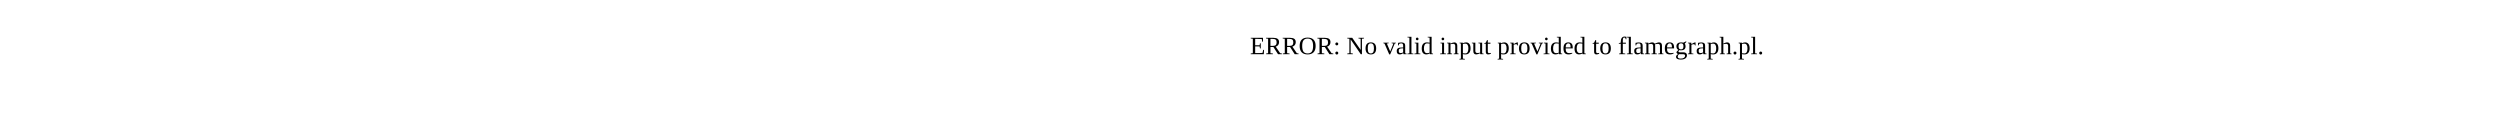
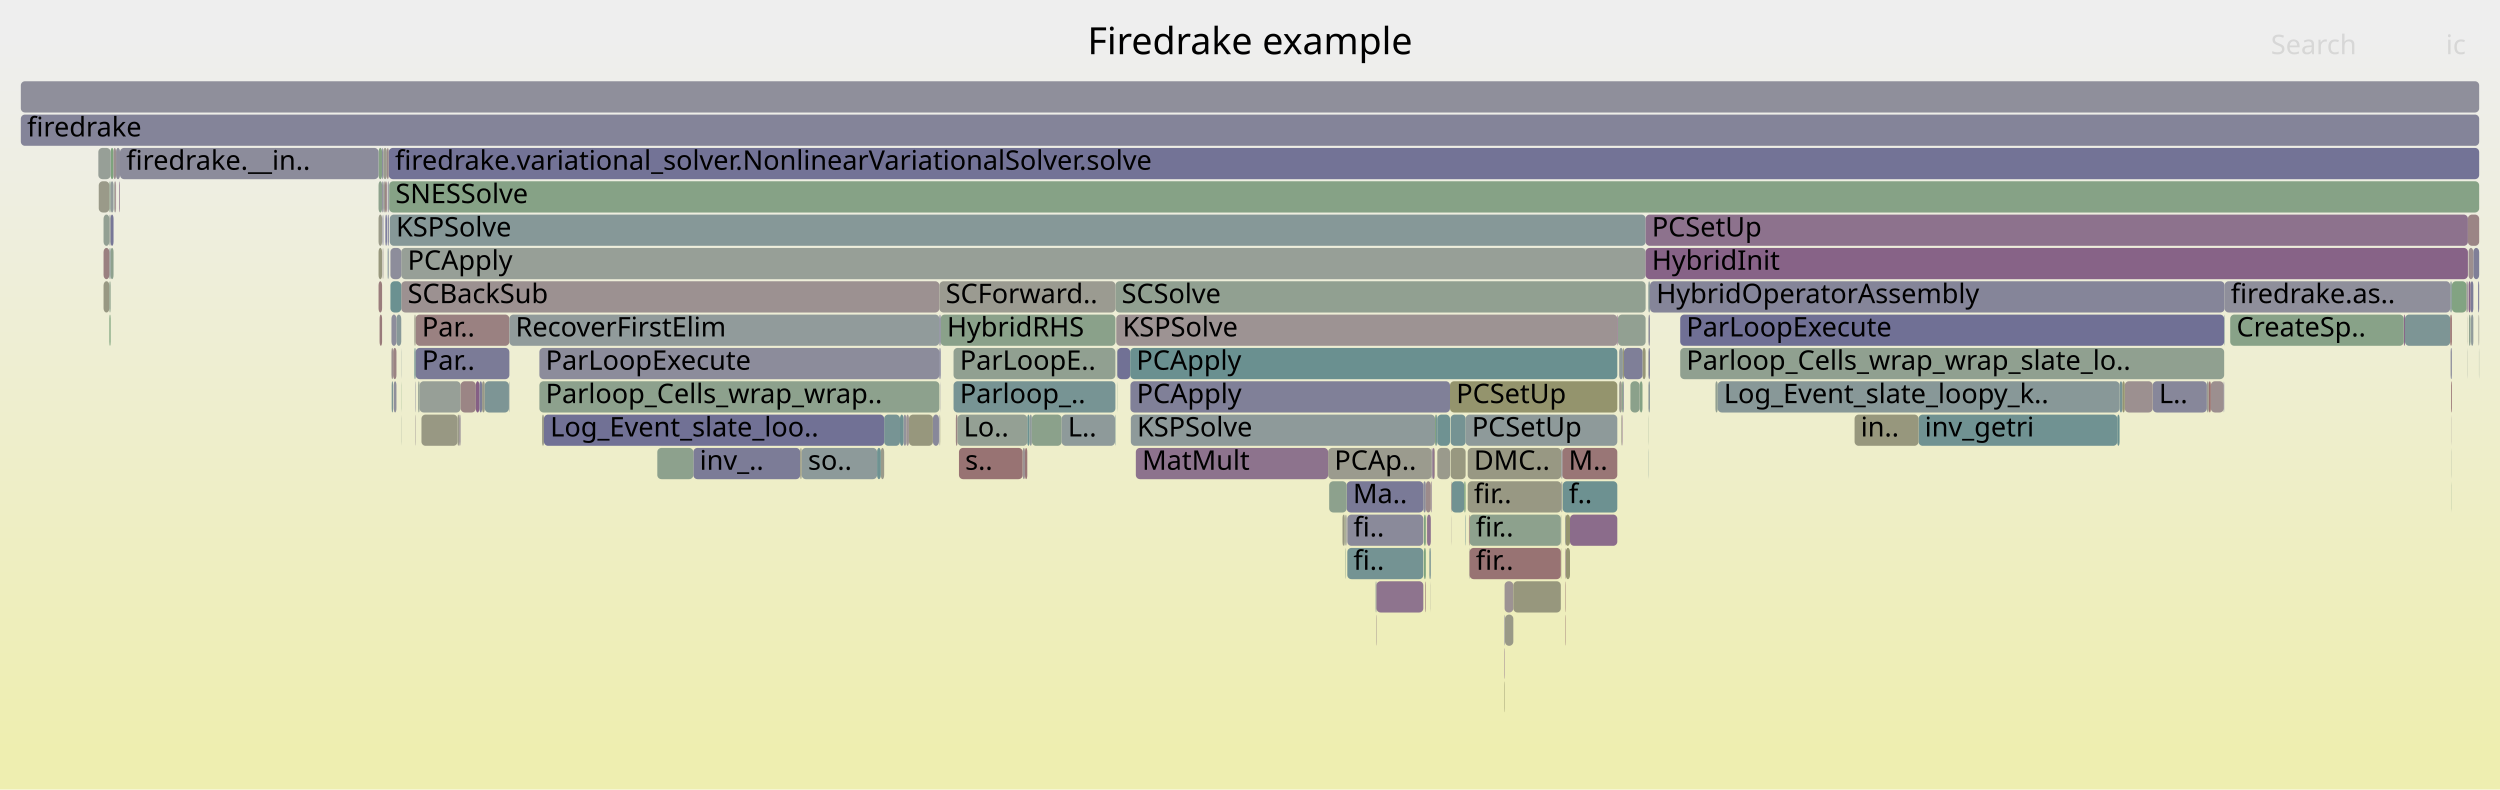
- <svg xmlns="http://www.w3.org/2000/svg" version="1.1" width="1200" height="65" viewBox="0 0 1200 65">
-   <text x="600.00" y="26">ERROR: No valid input provided to flamegraph.pl.</text>
+ <svg xmlns="http://www.w3.org/2000/svg" version="1.1" width="1200" height="379" viewBox="0 0 1200 379">
+   <defs>
+     <linearGradient id="background" y1="0" y2="1" x1="0" x2="0">
+       <stop stop-color="#eeeeee" offset="5%" />
+       <stop stop-color="#eeeeb0" offset="95%" />
+     </linearGradient>
+   </defs>
+   <style type="text/css">
+ 	text { font-family:Verdana; font-size:13px; fill:rgb(0,0,0); }
+ 	#search, #ignorecase { opacity:0.1; cursor:pointer; }
+ 	#search:hover, #search.show, #ignorecase:hover, #ignorecase.show { opacity:1; }
+ 	#subtitle { text-anchor:middle; font-color:rgb(160,160,160); }
+ 	#title { text-anchor:middle; font-size:18px}
+ 	#unzoom { cursor:pointer; }
+ 	#frames &gt; *:hover { stroke:black; stroke-width:0.5; cursor:pointer; }
+ 	.hide { display:none; }
+ 	.parent { opacity:0.5; }
+ </style>
+   <rect x="0.0" y="0" width="1200.0" height="379.0" fill="url(#background)" />
+   <text id="title" x="600.00" y="26">Firedrake example</text>
+   <text id="details" x="10.00" y="361"> </text>
+   <text id="unzoom" x="10.00" y="26" class="hide">Reset Zoom</text>
+   <text id="search" x="1090.00" y="26">Search</text>
+   <text id="ignorecase" x="1174.00" y="26">ic</text>
+   <text id="matched" x="1090.00" y="361"> </text>
+   <g id="frames">
+     <g>
+       <rect x="57.5" y="87" width="0.1" height="15.0" fill="rgb(153.587,124.166,124.166)" rx="2" ry="2" />
+       <text x="60.46" y="97.5" />
+     </g>
+     <g>
+       <rect x="1176.8" y="231" width="0.1" height="15.0" fill="rgb(134.624,161.805,134.624)" rx="2" ry="2" />
+       <text x="1179.75" y="241.5" />
+     </g>
+     <g>
+       <rect x="687.2" y="215" width="0.3" height="15.0" fill="rgb(114.242,114.242,149.531)" rx="2" ry="2" />
+       <text x="690.24" y="225.5" />
+     </g>
+     <g>
+       <rect x="779.4" y="183" width="0.1" height="15.0" fill="rgb(108.056,145.052,145.052)" rx="2" ry="2" />
+       <text x="782.35" y="193.5" />
+     </g>
+     <g>
+       <rect x="1183.9" y="135" width="0.5" height="15.0" fill="rgb(154.687,132.6,132.6)" rx="2" ry="2" />
+       <text x="1186.94" y="145.5" />
+     </g>
+     <g>
+       <rect x="183.4" y="71" width="0.6" height="15.0" fill="rgb(131.961,131.961,152.96)" rx="2" ry="2" />
+       <text x="186.45" y="81.5" />
+     </g>
+     <g>
+       <rect x="187.1" y="103" width="602.8" height="15.0" fill="rgb(134.485,151.903,151.903)" rx="2" ry="2" />
+       <text x="190.12" y="113.5">KSPSolve</text>
+     </g>
+     <g>
+       <rect x="705.2" y="263" width="0.2" height="15.0" fill="rgb(155.368,155.368,145.246)" rx="2" ry="2" />
+       <text x="708.25" y="273.5" />
+     </g>
+     <g>
+       <rect x="787.0" y="183" width="0.1" height="15.0" fill="rgb(114.887,114.887,149.656)" rx="2" ry="2" />
+       <text x="789.96" y="193.5" />
+     </g>
+     <g>
+       <rect x="536.1" y="167" width="0.2" height="15.0" fill="rgb(135.893,161.599,135.893)" rx="2" ry="2" />
+       <text x="539.07" y="177.5" />
+     </g>
+     <g>
+       <rect x="55.5" y="87" width="0.2" height="15.0" fill="rgb(135.06,99.215,135.06)" rx="2" ry="2" />
+       <text x="58.48" y="97.5" />
+     </g>
+     <g>
+       <rect x="696.6" y="247" width="0.1" height="15.0" fill="rgb(156.151,143.822,143.822)" rx="2" ry="2" />
+       <text x="699.59" y="257.5" />
+     </g>
+     <g>
+       <rect x="53.1" y="119" width="1.4" height="15.0" fill="rgb(142.363,160.546,142.363)" rx="2" ry="2" />
+       <text x="56.13" y="129.5" />
+     </g>
+     <g>
+       <rect x="451.4" y="183" width="0.1" height="15.0" fill="rgb(120.806,120.806,150.801)" rx="2" ry="2" />
+       <text x="454.37" y="193.5" />
+     </g>
+     <g>
+       <rect x="199.5" y="151" width="45.0" height="15.0" fill="rgb(154.173,128.66,128.66)" rx="2" ry="2" />
+       <text x="202.50" y="161.5">Par..</text>
+     </g>
+     <g>
+       <rect x="460.3" y="215" width="30.6" height="15.0" fill="rgb(152.44,115.371,115.371)" rx="2" ry="2" />
+       <text x="463.27" y="225.5">s..</text>
+     </g>
+     <g>
+       <rect x="645.8" y="247" width="0.3" height="15.0" fill="rgb(140.075,160.918,140.075)" rx="2" ry="2" />
+       <text x="648.77" y="257.5" />
+     </g>
+     <g>
+       <rect x="535.4" y="135" width="254.5" height="15.0" fill="rgb(145.331,160.062,145.331)" rx="2" ry="2" />
+       <text x="538.37" y="145.5">SCSolve</text>
+     </g>
+     <g>
+       <rect x="1061.2" y="183" width="6.2" height="15.0" fill="rgb(156.089,143.351,143.351)" rx="2" ry="2" />
+       <text x="1064.17" y="193.5" />
+     </g>
+     <g>
+       <rect x="1176.8" y="199" width="0.1" height="15.0" fill="rgb(156.127,143.639,143.639)" rx="2" ry="2" />
+       <text x="1179.75" y="209.5" />
+     </g>
+     <g>
+       <rect x="751.4" y="247" width="2.2" height="15.0" fill="rgb(148.02,148.02,109.637)" rx="2" ry="2" />
+       <text x="754.38" y="257.5" />
+     </g>
+     <g>
+       <rect x="686.1" y="263" width="0.7" height="15.0" fill="rgb(123.721,149.113,149.113)" rx="2" ry="2" />
+       <text x="689.07" y="273.5" />
+     </g>
+     <g>
+       <rect x="751.4" y="279" width="0.2" height="15.0" fill="rgb(152.082,112.628,112.628)" rx="2" ry="2" />
+       <text x="754.38" y="289.5" />
+     </g>
+     <g>
+       <rect x="1185.1" y="151" width="0.7" height="15.0" fill="rgb(141.851,160.629,141.851)" rx="2" ry="2" />
+       <text x="1188.06" y="161.5" />
+     </g>
+     <g>
+       <rect x="646.7" y="247" width="36.5" height="15.0" fill="rgb(138.294,138.294,154.186)" rx="2" ry="2" />
+       <text x="649.65" y="257.5">fi..</text>
+     </g>
+     <g>
+       <rect x="686.8" y="231" width="0.4" height="15.0" fill="rgb(145.836,126.83,145.836)" rx="2" ry="2" />
+       <text x="689.80" y="241.5" />
+     </g>
+     <g>
+       <rect x="688.5" y="215" width="0.1" height="15.0" fill="rgb(152.322,152.322,130.482)" rx="2" ry="2" />
+       <text x="691.47" y="225.5" />
+     </g>
+     <g>
+       <rect x="778.5" y="183" width="0.5" height="15.0" fill="rgb(133.289,162.023,133.289)" rx="2" ry="2" />
+       <text x="781.50" y="193.5" />
+     </g>
+     <g>
+       <rect x="1033.3" y="183" width="26.0" height="15.0" fill="rgb(134.864,134.864,153.522)" rx="2" ry="2" />
+       <text x="1036.30" y="193.5">L..</text>
+     </g>
+     <g>
+       <rect x="10.0" y="55" width="1180.0" height="15.0" fill="rgb(132.411,132.411,153.047)" rx="2" ry="2" />
+       <text x="13.00" y="65.5">firedrake</text>
+     </g>
+     <g>
+       <rect x="495.3" y="199" width="14.3" height="15.0" fill="rgb(139.294,161.045,139.294)" rx="2" ry="2" />
+       <text x="498.31" y="209.5" />
+     </g>
+     <g>
+       <rect x="646.2" y="247" width="0.2" height="15.0" fill="rgb(144.501,123.408,144.501)" rx="2" ry="2" />
+       <text x="649.22" y="257.5" />
+     </g>
+     <g>
+       <rect x="1189.7" y="151" width="0.3" height="15.0" fill="rgb(155.139,155.139,144.137)" rx="2" ry="2" />
+       <text x="1192.71" y="161.5" />
+     </g>
+     <g>
+       <rect x="705.4" y="247" width="43.8" height="15.0" fill="rgb(141.371,160.707,141.371)" rx="2" ry="2" />
+       <text x="708.40" y="257.5">fir..</text>
+     </g>
+     <g>
+       <rect x="806.5" y="151" width="261.1" height="15.0" fill="rgb(111.835,111.835,149.065)" rx="2" ry="2" />
+       <text x="809.46" y="161.5">ParLoopExecute</text>
+     </g>
+     <g>
+       <rect x="660.3" y="279" width="0.4" height="15.0" fill="rgb(134.675,151.953,151.953)" rx="2" ry="2" />
+       <text x="663.32" y="289.5" />
+     </g>
+     <g>
+       <rect x="55.7" y="71" width="1.9" height="15.0" fill="rgb(144.233,144.233,155.335)" rx="2" ry="2" />
+       <text x="58.75" y="81.5" />
+     </g>
+     <g>
+       <rect x="791.2" y="183" width="0.1" height="15.0" fill="rgb(146.878,155.116,155.116)" rx="2" ry="2" />
+       <text x="794.16" y="193.5" />
+     </g>
+     <g>
+       <rect x="57.2" y="87" width="0.3" height="15.0" fill="rgb(140.796,113.915,140.796)" rx="2" ry="2" />
+       <text x="60.21" y="97.5" />
+     </g>
+     <g>
+       <rect x="436.3" y="199" width="11.5" height="15.0" fill="rgb(151.112,151.112,124.618)" rx="2" ry="2" />
+       <text x="439.27" y="209.5" />
+     </g>
+     <g>
+       <rect x="823.4" y="183" width="1.1" height="15.0" fill="rgb(146.221,159.918,146.221)" rx="2" ry="2" />
+       <text x="826.39" y="193.5" />
+     </g>
+     <g>
+       <rect x="776.6" y="151" width="13.3" height="15.0" fill="rgb(145.975,159.958,145.975)" rx="2" ry="2" />
+       <text x="779.56" y="161.5" />
+     </g>
+     <g>
+       <rect x="181.7" y="87" width="1.7" height="15.0" fill="rgb(140.237,160.892,140.237)" rx="2" ry="2" />
+       <text x="184.73" y="97.5" />
+     </g>
+     <g>
+       <rect x="192.6" y="119" width="597.3" height="15.0" fill="rgb(150.889,159.158,150.889)" rx="2" ry="2" />
+       <text x="195.65" y="129.5">PCApply</text>
+     </g>
+     <g>
+       <rect x="687.5" y="215" width="1.0" height="15.0" fill="rgb(142.872,119.236,142.872)" rx="2" ry="2" />
+       <text x="690.54" y="225.5" />
+     </g>
+     <g>
+       <rect x="199.3" y="183" width="0.2" height="15.0" fill="rgb(139.02,139.02,154.326)" rx="2" ry="2" />
+       <text x="202.34" y="193.5" />
+     </g>
+     <g>
+       <rect x="749.9" y="215" width="26.4" height="15.0" fill="rgb(152.806,118.178,118.178)" rx="2" ry="2" />
+       <text x="752.91" y="225.5">M..</text>
+     </g>
+     <g>
+       <rect x="1176.9" y="135" width="7.0" height="15.0" fill="rgb(130.228,162.521,130.228)" rx="2" ry="2" />
+       <text x="1179.93" y="145.5" />
+     </g>
+     <g>
+       <rect x="422.8" y="215" width="1.6" height="15.0" fill="rgb(153.948,153.948,138.365)" rx="2" ry="2" />
+       <text x="425.80" y="225.5" />
+     </g>
+     <g>
+       <rect x="186.1" y="119" width="0.3" height="15.0" fill="rgb(105.311,144.34,144.34)" rx="2" ry="2" />
+       <text x="189.06" y="129.5" />
+     </g>
+     <g>
+       <rect x="450.7" y="199" width="0.2" height="15.0" fill="rgb(128.156,128.156,152.224)" rx="2" ry="2" />
+       <text x="453.74" y="209.5" />
+     </g>
+     <g>
+       <rect x="792.0" y="135" width="275.8" height="15.0" fill="rgb(133.142,133.142,153.189)" rx="2" ry="2" />
+       <text x="795.01" y="145.5">HybridOperatorAssembly</text>
+     </g>
+     <g>
+       <rect x="186.1" y="87" width="0.5" height="15.0" fill="rgb(136.408,136.408,153.821)" rx="2" ry="2" />
+       <text x="189.06" y="97.5" />
+     </g>
+     <g>
+       <rect x="1067.6" y="151" width="0.2" height="15.0" fill="rgb(116.564,147.257,147.257)" rx="2" ry="2" />
+       <text x="1070.60" y="161.5" />
+     </g>
+     <g>
+       <rect x="52.5" y="87" width="0.6" height="15.0" fill="rgb(136.341,161.526,136.341)" rx="2" ry="2" />
+       <text x="55.52" y="97.5" />
+     </g>
+     <g>
+       <rect x="750.1" y="231" width="26.2" height="15.0" fill="rgb(108.822,145.25,145.25)" rx="2" ry="2" />
+       <text x="753.05" y="241.5">f..</text>
+     </g>
+     <g>
+       <rect x="789.9" y="103" width="394.7" height="15.0" fill="rgb(140.85,114.052,140.85)" rx="2" ry="2" />
+       <text x="792.88" y="113.5">PCSetUp</text>
+     </g>
+     <g>
+       <rect x="1154.4" y="151" width="21.7" height="15.0" fill="rgb(124.903,149.419,149.419)" rx="2" ry="2" />
+       <text x="1157.36" y="161.5" />
+     </g>
+     <g>
+       <rect x="49.7" y="135" width="2.8" height="15.0" fill="rgb(152.428,152.428,130.995)" rx="2" ry="2" />
+       <text x="52.67" y="145.5" />
+     </g>
+     <g>
+       <rect x="1176.5" y="183" width="0.4" height="15.0" fill="rgb(152.591,116.535,116.535)" rx="2" ry="2" />
+       <text x="1179.52" y="193.5" />
+     </g>
+     <g>
+       <rect x="791.2" y="167" width="0.1" height="15.0" fill="rgb(149.446,149.446,116.546)" rx="2" ry="2" />
+       <text x="794.16" y="177.5" />
+     </g>
+     <g>
+       <rect x="684.9" y="247" width="0.1" height="15.0" fill="rgb(153.925,126.758,126.758)" rx="2" ry="2" />
+       <text x="687.86" y="257.5" />
+     </g>
+     <g>
+       <rect x="722.2" y="279" width="4.2" height="15.0" fill="rgb(156.622,147.438,147.438)" rx="2" ry="2" />
+       <text x="725.20" y="289.5" />
+     </g>
+     <g>
+       <rect x="1184.3" y="167" width="0.1" height="15.0" fill="rgb(148.606,159.529,148.606)" rx="2" ry="2" />
+       <text x="1187.28" y="177.5" />
+     </g>
+     <g>
+       <rect x="52.5" y="151" width="0.6" height="15.0" fill="rgb(124.947,163.381,124.947)" rx="2" ry="2" />
+       <text x="55.52" y="161.5" />
+     </g>
+     <g>
+       <rect x="1016.3" y="199" width="1.1" height="15.0" fill="rgb(104.744,144.193,144.193)" rx="2" ry="2" />
+       <text x="1019.30" y="209.5" />
+     </g>
+     <g>
+       <rect x="188.0" y="183" width="0.7" height="15.0" fill="rgb(125.189,149.493,149.493)" rx="2" ry="2" />
+       <text x="191.02" y="193.5" />
+     </g>
+     <g>
+       <rect x="244.5" y="151" width="206.4" height="15.0" fill="rgb(145.298,154.707,154.707)" rx="2" ry="2" />
+       <text x="247.46" y="161.5">RecoverFirstElim</text>
+     </g>
+     <g>
+       <rect x="791.3" y="183" width="0.7" height="15.0" fill="rgb(139.942,153.318,153.318)" rx="2" ry="2" />
+       <text x="794.33" y="193.5" />
+     </g>
+     <g>
+       <rect x="181.7" y="135" width="1.7" height="15.0" fill="rgb(153.502,123.512,123.512)" rx="2" ry="2" />
+       <text x="184.73" y="145.5" />
+     </g>
+     <g>
+       <rect x="188.7" y="167" width="1.6" height="15.0" fill="rgb(154.534,131.426,131.426)" rx="2" ry="2" />
+       <text x="191.70" y="177.5" />
+     </g>
+     <g>
+       <rect x="791.3" y="167" width="0.7" height="15.0" fill="rgb(129.333,129.333,152.451)" rx="2" ry="2" />
+       <text x="794.33" y="177.5" />
+     </g>
+     <g>
+       <rect x="493.1" y="199" width="1.1" height="15.0" fill="rgb(106.346,144.608,144.608)" rx="2" ry="2" />
+       <text x="496.08" y="209.5" />
+     </g>
+     <g>
+       <rect x="722.2" y="327" width="0.2" height="15.0" fill="rgb(147.715,147.715,108.157)" rx="2" ry="2" />
+       <text x="725.20" y="337.5" />
+     </g>
+     <g>
+       <rect x="688.8" y="199" width="0.5" height="15.0" fill="rgb(131.361,162.337,131.361)" rx="2" ry="2" />
+       <text x="691.80" y="209.5" />
+     </g>
+     <g>
+       <rect x="187.4" y="119" width="5.2" height="15.0" fill="rgb(141.448,141.448,154.796)" rx="2" ry="2" />
+       <text x="190.37" y="129.5" />
+     </g>
+     <g>
+       <rect x="791.2" y="151" width="0.1" height="15.0" fill="rgb(143.522,154.246,154.246)" rx="2" ry="2" />
+       <text x="794.16" y="161.5" />
+     </g>
+     <g>
+       <rect x="181.7" y="119" width="1.7" height="15.0" fill="rgb(150.966,150.966,123.913)" rx="2" ry="2" />
+       <text x="184.73" y="129.5" />
+     </g>
+     <g>
+       <rect x="777.2" y="167" width="1.8" height="15.0" fill="rgb(142.829,154.067,154.067)" rx="2" ry="2" />
+       <text x="780.25" y="177.5" />
+     </g>
+     <g>
+       <rect x="683.2" y="231" width="1.2" height="15.0" fill="rgb(140.856,140.856,154.682)" rx="2" ry="2" />
+       <text x="686.16" y="241.5" />
+     </g>
+     <g>
+       <rect x="686.7" y="279" width="0.1" height="15.0" fill="rgb(154.716,154.716,142.085)" rx="2" ry="2" />
+       <text x="689.66" y="289.5" />
+     </g>
+     <g>
+       <rect x="1059.3" y="183" width="0.9" height="15.0" fill="rgb(155.605,155.605,146.396)" rx="2" ry="2" />
+       <text x="1062.33" y="193.5" />
+     </g>
+     <g>
+       <rect x="722.4" y="295" width="4.0" height="15.0" fill="rgb(153.314,153.314,135.289)" rx="2" ry="2" />
+       <text x="725.36" y="305.5" />
+     </g>
+     <g>
+       <rect x="542.8" y="199" width="146.0" height="15.0" fill="rgb(142.306,153.931,153.931)" rx="2" ry="2" />
+       <text x="545.79" y="209.5">KSPSolve</text>
+     </g>
+     <g>
+       <rect x="1184.9" y="135" width="1.0" height="15.0" fill="rgb(135.177,99.517,135.177)" rx="2" ry="2" />
+       <text x="1187.90" y="145.5" />
+     </g>
+     <g>
+       <rect x="258.9" y="167" width="192.0" height="15.0" fill="rgb(140.067,140.067,154.529)" rx="2" ry="2" />
+       <text x="261.90" y="177.5">ParLoopExecute</text>
+     </g>
+     <g>
+       <rect x="192.5" y="199" width="0.1" height="15.0" fill="rgb(141.606,160.669,141.606)" rx="2" ry="2" />
+       <text x="195.51" y="209.5" />
+     </g>
+     <g>
+       <rect x="779.0" y="183" width="0.4" height="15.0" fill="rgb(139.409,139.409,154.402)" rx="2" ry="2" />
+       <text x="781.97" y="193.5" />
+     </g>
+     <g>
+       <rect x="447.8" y="199" width="2.9" height="15.0" fill="rgb(135.938,135.938,153.73)" rx="2" ry="2" />
+       <text x="450.85" y="209.5" />
+     </g>
+     <g>
+       <rect x="458.8" y="199" width="0.8" height="15.0" fill="rgb(154.667,132.447,132.447)" rx="2" ry="2" />
+       <text x="461.76" y="209.5" />
+     </g>
+     <g>
+       <rect x="1019.9" y="183" width="13.4" height="15.0" fill="rgb(156.221,144.359,144.359)" rx="2" ry="2" />
+       <text x="1022.91" y="193.5" />
+     </g>
+     <g>
+       <rect x="1185.9" y="135" width="1.3" height="15.0" fill="rgb(124.061,124.061,151.431)" rx="2" ry="2" />
+       <text x="1188.88" y="145.5" />
+     </g>
+     <g>
+       <rect x="451.4" y="199" width="0.1" height="15.0" fill="rgb(150.4,150.4,121.17)" rx="2" ry="2" />
+       <text x="454.37" y="209.5" />
+     </g>
+     <g>
+       <rect x="689.9" y="199" width="6.1" height="15.0" fill="rgb(110.843,145.774,145.774)" rx="2" ry="2" />
+       <text x="692.88" y="209.5" />
+     </g>
+     <g>
+       <rect x="52.5" y="103" width="0.6" height="15.0" fill="rgb(150.396,159.238,150.396)" rx="2" ry="2" />
+       <text x="55.52" y="113.5" />
+     </g>
+     <g>
+       <rect x="535.8" y="151" width="240.5" height="15.0" fill="rgb(156.566,147.009,147.009)" rx="2" ry="2" />
+       <text x="538.84" y="161.5">KSPSolve</text>
+     </g>
+     <g>
+       <rect x="791.3" y="151" width="0.7" height="15.0" fill="rgb(142.91,142.91,155.079)" rx="2" ry="2" />
+       <text x="794.33" y="161.5" />
+     </g>
+     <g>
+       <rect x="753.6" y="247" width="22.7" height="15.0" fill="rgb(138.591,108.264,138.591)" rx="2" ry="2" />
+       <text x="756.63" y="257.5" />
+     </g>
+     <g>
+       <rect x="749.2" y="247" width="0.2" height="15.0" fill="rgb(147.451,159.717,147.451)" rx="2" ry="2" />
+       <text x="752.23" y="257.5" />
+     </g>
+     <g>
+       <rect x="53.1" y="71" width="1.4" height="15.0" fill="rgb(124.667,163.426,124.667)" rx="2" ry="2" />
+       <text x="56.13" y="81.5" />
+     </g>
+     <g>
+       <rect x="49.7" y="103" width="2.8" height="15.0" fill="rgb(146.814,159.821,146.814)" rx="2" ry="2" />
+       <text x="52.67" y="113.5" />
+     </g>
+     <g>
+       <rect x="231.4" y="183" width="1.3" height="15.0" fill="rgb(153.327,153.327,135.353)" rx="2" ry="2" />
+       <text x="234.40" y="193.5" />
+     </g>
+     <g>
+       <rect x="779.0" y="167" width="0.5" height="15.0" fill="rgb(148.72,148.72,113.03)" rx="2" ry="2" />
+       <text x="781.97" y="177.5" />
+     </g>
+     <g>
+       <rect x="703.3" y="247" width="0.2" height="15.0" fill="rgb(107.741,144.97,144.97)" rx="2" ry="2" />
+       <text x="706.34" y="257.5" />
+     </g>
+     <g>
+       <rect x="536.3" y="167" width="6.2" height="15.0" fill="rgb(112.947,112.947,149.28)" rx="2" ry="2" />
+       <text x="539.35" y="177.5" />
+     </g>
+     <g>
+       <rect x="778.8" y="199" width="0.2" height="15.0" fill="rgb(135.613,100.634,135.613)" rx="2" ry="2" />
+       <text x="781.83" y="209.5" />
+     </g>
+     <g>
+       <rect x="183.6" y="103" width="0.1" height="15.0" fill="rgb(156.403,145.753,145.753)" rx="2" ry="2" />
+       <text x="186.60" y="113.5" />
+     </g>
+     <g>
+       <rect x="55.0" y="87" width="0.5" height="15.0" fill="rgb(154.758,133.146,133.146)" rx="2" ry="2" />
+       <text x="58.04" y="97.5" />
+     </g>
+     <g>
+       <rect x="199.3" y="199" width="0.2" height="15.0" fill="rgb(156.57,147.038,147.038)" rx="2" ry="2" />
+       <text x="202.34" y="209.5" />
+     </g>
+     <g>
+       <rect x="199.5" y="167" width="45.0" height="15.0" fill="rgb(123.309,123.309,151.286)" rx="2" ry="2" />
+       <text x="202.50" y="177.5">Par..</text>
+     </g>
+     <g>
+       <rect x="260.2" y="199" width="0.9" height="15.0" fill="rgb(152.886,152.886,133.218)" rx="2" ry="2" />
+       <text x="263.20" y="209.5" />
+     </g>
+     <g>
+       <rect x="187.9" y="167" width="0.8" height="15.0" fill="rgb(156.096,143.401,143.401)" rx="2" ry="2" />
+       <text x="190.86" y="177.5" />
+     </g>
+     <g>
+       <rect x="183.7" y="119" width="0.3" height="15.0" fill="rgb(156.485,146.386,146.386)" rx="2" ry="2" />
+       <text x="186.74" y="129.5" />
+     </g>
+     <g>
+       <rect x="696.7" y="231" width="6.1" height="15.0" fill="rgb(112.727,146.262,146.262)" rx="2" ry="2" />
+       <text x="699.71" y="241.5" />
+     </g>
+     <g>
+       <rect x="696.3" y="199" width="7.2" height="15.0" fill="rgb(116.58,147.261,147.261)" rx="2" ry="2" />
+       <text x="699.29" y="209.5" />
+     </g>
+     <g>
+       <rect x="788.4" y="167" width="1.5" height="15.0" fill="rgb(150.198,150.198,120.189)" rx="2" ry="2" />
+       <text x="791.42" y="177.5" />
+     </g>
+     <g>
+       <rect x="181.7" y="71" width="1.7" height="15.0" fill="rgb(133.064,162.059,133.064)" rx="2" ry="2" />
+       <text x="184.73" y="81.5" />
+     </g>
+     <g>
+       <rect x="536.2" y="183" width="0.1" height="15.0" fill="rgb(131.434,162.325,131.434)" rx="2" ry="2" />
+       <text x="539.22" y="193.5" />
+     </g>
+     <g>
+       <rect x="1153.8" y="151" width="0.6" height="15.0" fill="rgb(136.705,103.431,136.705)" rx="2" ry="2" />
+       <text x="1156.81" y="161.5" />
+     </g>
+     <g>
+       <rect x="542.5" y="167" width="233.8" height="15.0" fill="rgb(105.924,144.499,144.499)" rx="2" ry="2" />
+       <text x="545.47" y="177.5">PCApply</text>
+     </g>
+     <g>
+       <rect x="704.5" y="215" width="44.9" height="15.0" fill="rgb(152.391,152.391,130.818)" rx="2" ry="2" />
+       <text x="707.47" y="225.5">DMC..</text>
+     </g>
+     <g>
+       <rect x="704.5" y="231" width="44.9" height="15.0" fill="rgb(152.409,152.409,130.903)" rx="2" ry="2" />
+       <text x="707.47" y="241.5">fir..</text>
+     </g>
+     <g>
+       <rect x="791.2" y="215" width="0.1" height="15.0" fill="rgb(117.243,147.433,147.433)" rx="2" ry="2" />
+       <text x="794.16" y="225.5" />
+     </g>
+     <g>
+       <rect x="258.9" y="183" width="192.0" height="15.0" fill="rgb(141.481,160.689,141.481)" rx="2" ry="2" />
+       <text x="261.90" y="193.5">Parloop_Cells_wrap_wrap..</text>
+     </g>
+     <g>
+       <rect x="646.1" y="247" width="0.1" height="15.0" fill="rgb(129.913,150.718,150.718)" rx="2" ry="2" />
+       <text x="649.08" y="257.5" />
+     </g>
+     <g>
+       <rect x="778.2" y="199" width="0.3" height="15.0" fill="rgb(153.969,153.969,138.467)" rx="2" ry="2" />
+       <text x="781.18" y="209.5" />
+     </g>
+     <g>
+       <rect x="1176.1" y="151" width="0.8" height="15.0" fill="rgb(152.194,113.486,113.486)" rx="2" ry="2" />
+       <text x="1179.09" y="161.5" />
+     </g>
+     <g>
+       <rect x="54.8" y="87" width="0.2" height="15.0" fill="rgb(134.584,161.812,134.584)" rx="2" ry="2" />
+       <text x="57.78" y="97.5" />
+     </g>
+     <g>
+       <rect x="186.8" y="87" width="1003.2" height="15.0" fill="rgb(133.783,161.942,133.783)" rx="2" ry="2" />
+       <text x="189.80" y="97.5">SNESSolve</text>
+     </g>
+     <g>
+       <rect x="726.4" y="279" width="22.8" height="15.0" fill="rgb(151.248,151.248,125.279)" rx="2" ry="2" />
+       <text x="729.40" y="289.5" />
+     </g>
+     <g>
+       <rect x="689.3" y="199" width="0.6" height="15.0" fill="rgb(113.25,146.398,146.398)" rx="2" ry="2" />
+       <text x="692.26" y="209.5" />
+     </g>
+     <g>
+       <rect x="424.4" y="199" width="7.6" height="15.0" fill="rgb(118.799,147.837,147.837)" rx="2" ry="2" />
+       <text x="427.42" y="209.5" />
+     </g>
+     <g>
+       <rect x="751.6" y="263" width="2.0" height="15.0" fill="rgb(148.989,148.989,114.331)" rx="2" ry="2" />
+       <text x="754.63" y="273.5" />
+     </g>
+     <g>
+       <rect x="1176.1" y="135" width="0.8" height="15.0" fill="rgb(133.876,151.746,151.746)" rx="2" ry="2" />
+       <text x="1179.09" y="145.5" />
+     </g>
+     <g>
+       <rect x="1067.4" y="183" width="0.2" height="15.0" fill="rgb(114.929,114.929,149.664)" rx="2" ry="2" />
+       <text x="1070.40" y="193.5" />
+     </g>
+     <g>
+       <rect x="696.0" y="183" width="80.3" height="15.0" fill="rgb(147.855,147.855,108.835)" rx="2" ry="2" />
+       <text x="699.01" y="193.5">PCSetUp</text>
+     </g>
+     <g>
+       <rect x="787.1" y="183" width="1.3" height="15.0" fill="rgb(132.241,162.193,132.241)" rx="2" ry="2" />
+       <text x="790.09" y="193.5" />
+     </g>
+     <g>
+       <rect x="451.5" y="151" width="83.9" height="15.0" fill="rgb(137.705,161.304,137.705)" rx="2" ry="2" />
+       <text x="454.53" y="161.5">HybridRHS</text>
+     </g>
+     <g>
+       <rect x="779.5" y="167" width="8.9" height="15.0" fill="rgb(127.409,127.409,152.079)" rx="2" ry="2" />
+       <text x="782.50" y="177.5" />
+     </g>
+     <g>
+       <rect x="190.3" y="151" width="2.3" height="15.0" fill="rgb(134.619,151.938,151.938)" rx="2" ry="2" />
+       <text x="193.33" y="161.5" />
+     </g>
+     <g>
+       <rect x="1070.5" y="151" width="83.3" height="15.0" fill="rgb(136.203,161.548,136.203)" rx="2" ry="2" />
+       <text x="1073.53" y="161.5">CreateSp..</text>
+     </g>
+     <g>
+       <rect x="384.8" y="215" width="36.2" height="15.0" fill="rgb(140.764,153.531,153.531)" rx="2" ry="2" />
+       <text x="387.84" y="225.5">so..</text>
+     </g>
+     <g>
+       <rect x="1018.7" y="183" width="1.2" height="15.0" fill="rgb(148.769,148.769,113.267)" rx="2" ry="2" />
+       <text x="1021.67" y="193.5" />
+     </g>
+     <g>
+       <rect x="202.3" y="199" width="17.3" height="15.0" fill="rgb(152.426,152.426,130.987)" rx="2" ry="2" />
+       <text x="205.34" y="209.5" />
+     </g>
+     <g>
+       <rect x="198.9" y="151" width="0.6" height="15.0" fill="rgb(153.295,153.295,135.198)" rx="2" ry="2" />
+       <text x="201.89" y="161.5" />
+     </g>
+     <g>
+       <rect x="53.1" y="103" width="1.4" height="15.0" fill="rgb(119.407,119.407,150.53)" rx="2" ry="2" />
+       <text x="56.13" y="113.5" />
+     </g>
+     <g>
+       <rect x="435.0" y="199" width="1.3" height="15.0" fill="rgb(156.678,147.867,147.867)" rx="2" ry="2" />
+       <text x="437.96" y="209.5" />
+     </g>
+     <g>
+       <rect x="1184.3" y="151" width="0.1" height="15.0" fill="rgb(153.05,153.05,134.01)" rx="2" ry="2" />
+       <text x="1187.28" y="161.5" />
+     </g>
+     <g>
+       <rect x="52.5" y="119" width="0.6" height="15.0" fill="rgb(133.924,151.758,151.758)" rx="2" ry="2" />
+       <text x="55.52" y="129.5" />
+     </g>
+     <g>
+       <rect x="57.6" y="71" width="124.1" height="15.0" fill="rgb(140.387,140.387,154.591)" rx="2" ry="2" />
+       <text x="60.61" y="81.5">firedrake.__in..</text>
+     </g>
+     <g>
+       <rect x="791.2" y="135" width="0.8" height="15.0" fill="rgb(137.309,152.636,152.636)" rx="2" ry="2" />
+       <text x="794.16" y="145.5" />
+     </g>
+     <g>
+       <rect x="722.2" y="295" width="0.2" height="15.0" fill="rgb(111.14,111.14,148.93)" rx="2" ry="2" />
+       <text x="725.20" y="305.5" />
+     </g>
+     <g>
+       <rect x="201.4" y="183" width="19.7" height="15.0" fill="rgb(150.549,159.213,150.549)" rx="2" ry="2" />
+       <text x="204.40" y="193.5" />
+     </g>
+     <g>
+       <rect x="749.2" y="263" width="0.2" height="15.0" fill="rgb(148.575,148.575,112.323)" rx="2" ry="2" />
+       <text x="752.23" y="273.5" />
+     </g>
+     <g>
+       <rect x="535.2" y="199" width="0.2" height="15.0" fill="rgb(113.577,146.483,146.483)" rx="2" ry="2" />
+       <text x="538.22" y="209.5" />
+     </g>
+     <g>
+       <rect x="47.4" y="87" width="5.1" height="15.0" fill="rgb(153.655,153.655,136.944)" rx="2" ry="2" />
+       <text x="50.37" y="97.5" />
+     </g>
+     <g>
+       <rect x="806.5" y="167" width="261.1" height="15.0" fill="rgb(143.533,160.355,143.533)" rx="2" ry="2" />
+       <text x="809.46" y="177.5">Parloop_Cells_wrap_wrap_slate_lo..</text>
+     </g>
+     <g>
+       <rect x="433.7" y="199" width="1.3" height="15.0" fill="rgb(147.035,147.035,155.878)" rx="2" ry="2" />
+       <text x="436.68" y="209.5" />
+     </g>
+     <g>
+       <rect x="192.6" y="135" width="258.3" height="15.0" fill="rgb(156.248,144.566,144.566)" rx="2" ry="2" />
+       <text x="195.65" y="145.5">SCBackSub</text>
+     </g>
+     <g>
+       <rect x="702.8" y="231" width="0.7" height="15.0" fill="rgb(127.21,163.012,127.21)" rx="2" ry="2" />
+       <text x="705.80" y="241.5" />
+     </g>
+     <g>
+       <rect x="646.4" y="231" width="36.8" height="15.0" fill="rgb(122.295,122.295,151.089)" rx="2" ry="2" />
+       <text x="649.43" y="241.5">Ma..</text>
+     </g>
+     <g>
+       <rect x="186.6" y="71" width="1003.4" height="15.0" fill="rgb(115.2,115.2,149.716)" rx="2" ry="2" />
+       <text x="189.60" y="81.5">firedrake.variational_solver.NonlinearVariationalSolver.solve</text>
+     </g>
+     <g>
+       <rect x="689.9" y="215" width="6.1" height="15.0" fill="rgb(154.271,154.271,139.929)" rx="2" ry="2" />
+       <text x="692.88" y="225.5" />
+     </g>
+     <g>
+       <rect x="685.0" y="247" width="1.8" height="15.0" fill="rgb(141.766,116.4,141.766)" rx="2" ry="2" />
+       <text x="688.04" y="257.5" />
+     </g>
+     <g>
+       <rect x="684.1" y="279" width="0.3" height="15.0" fill="rgb(153.159,120.884,120.884)" rx="2" ry="2" />
+       <text x="687.11" y="289.5" />
+     </g>
+     <g>
+       <rect x="683.5" y="247" width="0.9" height="15.0" fill="rgb(128.331,162.83,128.331)" rx="2" ry="2" />
+       <text x="686.50" y="257.5" />
+     </g>
+     <g>
+       <rect x="230.1" y="183" width="1.3" height="15.0" fill="rgb(126.286,126.286,151.862)" rx="2" ry="2" />
+       <text x="233.13" y="193.5" />
+     </g>
+     <g>
+       <rect x="1187.2" y="119" width="2.8" height="15.0" fill="rgb(126.993,126.993,151.999)" rx="2" ry="2" />
+       <text x="1190.16" y="129.5" />
+     </g>
+     <g>
+       <rect x="1060.2" y="183" width="1.0" height="15.0" fill="rgb(152.019,112.148,112.148)" rx="2" ry="2" />
+       <text x="1063.23" y="193.5" />
+     </g>
+     <g>
+       <rect x="1067.8" y="135" width="108.3" height="15.0" fill="rgb(143.353,143.353,155.165)" rx="2" ry="2" />
+       <text x="1070.76" y="145.5">firedrake.as..</text>
+     </g>
+     <g>
+       <rect x="221.1" y="183" width="7.3" height="15.0" fill="rgb(154.677,132.521,132.521)" rx="2" ry="2" />
+       <text x="224.06" y="193.5" />
+     </g>
+     <g>
+       <rect x="332.8" y="215" width="51.3" height="15.0" fill="rgb(123.52,123.52,151.326)" rx="2" ry="2" />
+       <text x="335.84" y="225.5">inv_..</text>
+     </g>
+     <g>
+       <rect x="220.4" y="199" width="0.7" height="15.0" fill="rgb(151.795,142.1,151.795)" rx="2" ry="2" />
+       <text x="223.35" y="209.5" />
+     </g>
+     <g>
+       <rect x="181.7" y="103" width="1.7" height="15.0" fill="rgb(153.547,153.547,136.42)" rx="2" ry="2" />
+       <text x="184.73" y="113.5" />
+     </g>
+     <g>
+       <rect x="228.4" y="183" width="1.7" height="15.0" fill="rgb(133.295,94.692,133.295)" rx="2" ry="2" />
+       <text x="231.44" y="193.5" />
+     </g>
+     <g>
+       <rect x="1189.5" y="135" width="0.5" height="15.0" fill="rgb(121.75,121.75,150.984)" rx="2" ry="2" />
+       <text x="1192.54" y="145.5" />
+     </g>
+     <g>
+       <rect x="1017.4" y="183" width="1.3" height="15.0" fill="rgb(119.744,148.082,148.082)" rx="2" ry="2" />
+       <text x="1020.38" y="193.5" />
+     </g>
+     <g>
+       <rect x="751.4" y="295" width="0.2" height="15.0" fill="rgb(152.545,116.181,116.181)" rx="2" ry="2" />
+       <text x="754.38" y="305.5" />
+     </g>
+     <g>
+       <rect x="183.7" y="103" width="0.3" height="15.0" fill="rgb(109.391,109.391,148.592)" rx="2" ry="2" />
+       <text x="186.74" y="113.5" />
+     </g>
+     <g>
+       <rect x="185.7" y="71" width="0.9" height="15.0" fill="rgb(155.347,137.662,137.662)" rx="2" ry="2" />
+       <text x="188.66" y="81.5" />
+     </g>
+     <g>
+       <rect x="1184.4" y="135" width="0.2" height="15.0" fill="rgb(116.777,116.777,150.021)" rx="2" ry="2" />
+       <text x="1187.42" y="145.5" />
+     </g>
+     <g>
+       <rect x="187.9" y="151" width="2.4" height="15.0" fill="rgb(140.646,140.646,154.641)" rx="2" ry="2" />
+       <text x="190.86" y="161.5" />
+     </g>
+     <g>
+       <rect x="751.4" y="263" width="0.2" height="15.0" fill="rgb(135.223,99.634,135.223)" rx="2" ry="2" />
+       <text x="754.38" y="273.5" />
+     </g>
+     <g>
+       <rect x="791.2" y="199" width="0.1" height="15.0" fill="rgb(139.385,161.03,139.385)" rx="2" ry="2" />
+       <text x="794.16" y="209.5" />
+     </g>
+     <g>
+       <rect x="696.5" y="231" width="0.2" height="15.0" fill="rgb(154.076,127.913,127.913)" rx="2" ry="2" />
+       <text x="699.46" y="241.5" />
+     </g>
+     <g>
+       <rect x="49.7" y="119" width="2.8" height="15.0" fill="rgb(154.055,127.753,127.753)" rx="2" ry="2" />
+       <text x="52.67" y="129.5" />
+     </g>
+     <g>
+       <rect x="1176.3" y="167" width="0.6" height="15.0" fill="rgb(137.076,137.076,153.95)" rx="2" ry="2" />
+       <text x="1179.34" y="177.5" />
+     </g>
+     <g>
+       <rect x="688.6" y="215" width="0.2" height="15.0" fill="rgb(153.459,123.187,123.187)" rx="2" ry="2" />
+       <text x="691.63" y="225.5" />
+     </g>
+     <g>
+       <rect x="200.7" y="183" width="0.7" height="15.0" fill="rgb(146.878,159.811,146.878)" rx="2" ry="2" />
+       <text x="203.67" y="193.5" />
+     </g>
+     <g>
+       <rect x="47.2" y="71" width="5.9" height="15.0" fill="rgb(150.525,159.217,150.525)" rx="2" ry="2" />
+       <text x="50.19" y="81.5" />
+     </g>
+     <g>
+       <rect x="684.4" y="231" width="2.4" height="15.0" fill="rgb(155.524,139.016,139.016)" rx="2" ry="2" />
+       <text x="687.44" y="241.5" />
+     </g>
+     <g>
+       <rect x="184.8" y="87" width="0.9" height="15.0" fill="rgb(154.789,133.382,133.382)" rx="2" ry="2" />
+       <text x="187.80" y="97.5" />
+     </g>
+     <g>
+       <rect x="751.2" y="247" width="0.2" height="15.0" fill="rgb(133.156,133.156,153.191)" rx="2" ry="2" />
+       <text x="754.23" y="257.5" />
+     </g>
+     <g>
+       <rect x="660.5" y="295" width="0.2" height="15.0" fill="rgb(155.136,136.046,136.046)" rx="2" ry="2" />
+       <text x="663.53" y="305.5" />
+     </g>
+     <g>
+       <rect x="457.7" y="183" width="77.7" height="15.0" fill="rgb(119.487,148.015,148.015)" rx="2" ry="2" />
+       <text x="460.71" y="193.5">Parloop_..</text>
+     </g>
+     <g>
+       <rect x="722.2" y="311" width="0.2" height="15.0" fill="rgb(140.076,112.069,140.076)" rx="2" ry="2" />
+       <text x="725.20" y="321.5" />
+     </g>
+     <g>
+       <rect x="187.4" y="135" width="5.2" height="15.0" fill="rgb(107.396,144.88,144.88)" rx="2" ry="2" />
+       <text x="190.37" y="145.5" />
+     </g>
+     <g>
+       <rect x="184.0" y="71" width="1.7" height="15.0" fill="rgb(154.791,154.791,142.449)" rx="2" ry="2" />
+       <text x="187.00" y="81.5" />
+     </g>
+     <g>
+       <rect x="509.6" y="199" width="25.6" height="15.0" fill="rgb(141.76,153.79,153.79)" rx="2" ry="2" />
+       <text x="512.57" y="209.5">L..</text>
+     </g>
+     <g>
+       <rect x="261.1" y="199" width="163.3" height="15.0" fill="rgb(112.767,112.767,149.245)" rx="2" ry="2" />
+       <text x="264.11" y="209.5">Log_Event_slate_loo..</text>
+     </g>
+     <g>
+       <rect x="459.6" y="199" width="33.5" height="15.0" fill="rgb(148.267,159.584,148.267)" rx="2" ry="2" />
+       <text x="462.56" y="209.5">Lo..</text>
+     </g>
+     <g>
+       <rect x="182.2" y="151" width="1.2" height="15.0" fill="rgb(153.32,122.118,122.118)" rx="2" ry="2" />
+       <text x="185.20" y="161.5" />
+     </g>
+     <g>
+       <rect x="646.7" y="263" width="36.5" height="15.0" fill="rgb(116.316,147.193,147.193)" rx="2" ry="2" />
+       <text x="649.65" y="273.5">fi..</text>
+     </g>
+     <g>
+       <rect x="645.3" y="247" width="0.5" height="15.0" fill="rgb(153.672,153.672,137.026)" rx="2" ry="2" />
+       <text x="648.29" y="257.5" />
+     </g>
+     <g>
+       <rect x="315.5" y="215" width="17.3" height="15.0" fill="rgb(140.809,160.799,140.809)" rx="2" ry="2" />
+       <text x="318.48" y="225.5" />
+     </g>
+     <g>
+       <rect x="1186.1" y="151" width="1.1" height="15.0" fill="rgb(144.067,154.388,154.388)" rx="2" ry="2" />
+       <text x="1189.13" y="161.5" />
+     </g>
+     <g>
+       <rect x="189.0" y="183" width="1.3" height="15.0" fill="rgb(144.271,144.271,155.343)" rx="2" ry="2" />
+       <text x="191.96" y="193.5" />
+     </g>
+     <g>
+       <rect x="244.3" y="183" width="0.2" height="15.0" fill="rgb(140.717,153.519,153.519)" rx="2" ry="2" />
+       <text x="247.30" y="193.5" />
+     </g>
+     <g>
+       <rect x="184.0" y="87" width="0.8" height="15.0" fill="rgb(154.849,154.849,142.729)" rx="2" ry="2" />
+       <text x="187.00" y="97.5" />
+     </g>
+     <g>
+       <rect x="749.4" y="215" width="0.2" height="15.0" fill="rgb(136.715,152.482,152.482)" rx="2" ry="2" />
+       <text x="752.38" y="225.5" />
+     </g>
+     <g>
+       <rect x="192.5" y="183" width="0.1" height="15.0" fill="rgb(126.069,163.198,126.069)" rx="2" ry="2" />
+       <text x="195.51" y="193.5" />
+     </g>
+     <g>
+       <rect x="782.6" y="183" width="4.4" height="15.0" fill="rgb(138.954,161.101,138.954)" rx="2" ry="2" />
+       <text x="785.64" y="193.5" />
+     </g>
+     <g>
+       <rect x="1184.9" y="119" width="2.3" height="15.0" fill="rgb(155.984,142.545,142.545)" rx="2" ry="2" />
+       <text x="1187.90" y="129.5" />
+     </g>
+     <g>
+       <rect x="749.6" y="231" width="0.3" height="15.0" fill="rgb(149.917,149.917,118.827)" rx="2" ry="2" />
+       <text x="752.60" y="241.5" />
+     </g>
+     <g>
+       <rect x="920.9" y="199" width="95.4" height="15.0" fill="rgb(112.427,146.185,146.185)" rx="2" ry="2" />
+       <text x="923.85" y="209.5">inv_getri</text>
+     </g>
+     <g>
+       <rect x="660.7" y="279" width="22.5" height="15.0" fill="rgb(141.797,116.479,141.797)" rx="2" ry="2" />
+       <text x="663.66" y="289.5" />
+     </g>
+     <g>
+       <rect x="457.7" y="167" width="77.7" height="15.0" fill="rgb(144.864,160.138,144.864)" rx="2" ry="2" />
+       <text x="460.71" y="177.5">ParLoopE..</text>
+     </g>
+     <g>
+       <rect x="890.2" y="199" width="30.7" height="15.0" fill="rgb(151.235,151.235,125.214)" rx="2" ry="2" />
+       <text x="893.16" y="209.5">in..</text>
+     </g>
+     <g>
+       <rect x="185.0" y="103" width="0.7" height="15.0" fill="rgb(109.671,109.671,148.646)" rx="2" ry="2" />
+       <text x="187.96" y="113.5" />
+     </g>
+     <g>
+       <rect x="824.5" y="183" width="192.9" height="15.0" fill="rgb(135.97,152.289,152.289)" rx="2" ry="2" />
+       <text x="827.45" y="193.5">Log_Event_slate_loopy_k..</text>
+     </g>
+     <g>
+       <rect x="183.4" y="87" width="0.6" height="15.0" fill="rgb(140.796,140.796,154.67)" rx="2" ry="2" />
+       <text x="186.45" y="97.5" />
+     </g>
+     <g>
+       <rect x="432.0" y="199" width="1.7" height="15.0" fill="rgb(109.375,145.393,145.393)" rx="2" ry="2" />
+       <text x="434.96" y="209.5" />
+     </g>
+     <g>
+       <rect x="542.6" y="183" width="153.4" height="15.0" fill="rgb(128.11,128.11,152.215)" rx="2" ry="2" />
+       <text x="545.60" y="193.5">PCApply</text>
+     </g>
+     <g>
+       <rect x="638.0" y="231" width="8.4" height="15.0" fill="rgb(141.255,160.726,141.255)" rx="2" ry="2" />
+       <text x="640.98" y="241.5" />
+     </g>
+     <g>
+       <rect x="789.9" y="119" width="394.7" height="15.0" fill="rgb(134.981,99.015,134.981)" rx="2" ry="2" />
+       <text x="792.88" y="129.5">HybridInit</text>
+     </g>
+     <g>
+       <rect x="186.4" y="119" width="0.2" height="15.0" fill="rgb(127.067,127.067,152.013)" rx="2" ry="2" />
+       <text x="189.40" y="129.5" />
+     </g>
+     <g>
+       <rect x="1176.8" y="215" width="0.1" height="15.0" fill="rgb(141.737,160.647,141.737)" rx="2" ry="2" />
+       <text x="1179.75" y="225.5" />
+     </g>
+     <g>
+       <rect x="749.4" y="231" width="0.2" height="15.0" fill="rgb(123.28,123.28,151.28)" rx="2" ry="2" />
+       <text x="752.38" y="241.5" />
+     </g>
+     <g>
+       <rect x="749.6" y="215" width="0.3" height="15.0" fill="rgb(128.003,128.003,152.194)" rx="2" ry="2" />
+       <text x="752.60" y="225.5" />
+     </g>
+     <g>
+       <rect x="776.3" y="151" width="0.3" height="15.0" fill="rgb(136.815,103.714,136.815)" rx="2" ry="2" />
+       <text x="779.31" y="161.5" />
+     </g>
+     <g>
+       <rect x="494.2" y="199" width="1.1" height="15.0" fill="rgb(142.82,154.065,154.065)" rx="2" ry="2" />
+       <text x="497.18" y="209.5" />
+     </g>
+     <g>
+       <rect x="645.6" y="263" width="0.2" height="15.0" fill="rgb(138.075,161.244,138.075)" rx="2" ry="2" />
+       <text x="648.61" y="273.5" />
+     </g>
+     <g>
+       <rect x="421.0" y="215" width="1.8" height="15.0" fill="rgb(109.894,145.528,145.528)" rx="2" ry="2" />
+       <text x="423.95" y="225.5" />
+     </g>
+     <g>
+       <rect x="450.9" y="135" width="84.5" height="15.0" fill="rgb(155.337,155.337,145.096)" rx="2" ry="2" />
+       <text x="453.93" y="145.5">SCForward..</text>
+     </g>
+     <g>
+       <rect x="54.5" y="71" width="1.2" height="15.0" fill="rgb(156.166,143.94,143.94)" rx="2" ry="2" />
+       <text x="57.48" y="81.5" />
+     </g>
+     <g>
+       <rect x="696.3" y="215" width="7.2" height="15.0" fill="rgb(151.786,151.786,127.885)" rx="2" ry="2" />
+       <text x="699.29" y="225.5" />
+     </g>
+     <g>
+       <rect x="53.1" y="87" width="1.4" height="15.0" fill="rgb(145.761,154.827,154.827)" rx="2" ry="2" />
+       <text x="56.13" y="97.5" />
+     </g>
+     <g>
+       <rect x="705.1" y="247" width="0.3" height="15.0" fill="rgb(153.095,120.397,120.397)" rx="2" ry="2" />
+       <text x="708.11" y="257.5" />
+     </g>
+     <g>
+       <rect x="637.5" y="215" width="49.7" height="15.0" fill="rgb(154.595,154.595,141.5)" rx="2" ry="2" />
+       <text x="640.50" y="225.5">PCAp..</text>
+     </g>
+     <g>
+       <rect x="644.4" y="247" width="0.9" height="15.0" fill="rgb(151.811,151.811,128.009)" rx="2" ry="2" />
+       <text x="647.39" y="257.5" />
+     </g>
+     <g>
+       <rect x="232.7" y="183" width="11.6" height="15.0" fill="rgb(125.152,149.484,149.484)" rx="2" ry="2" />
+       <text x="235.70" y="193.5" />
+     </g>
+     <g>
+       <rect x="219.6" y="199" width="0.8" height="15.0" fill="rgb(153.396,153.396,135.689)" rx="2" ry="2" />
+       <text x="222.57" y="209.5" />
+     </g>
+     <g>
+       <rect x="450.9" y="151" width="0.6" height="15.0" fill="rgb(121.268,121.268,150.89)" rx="2" ry="2" />
+       <text x="453.93" y="161.5" />
+     </g>
+     <g>
+       <rect x="545.2" y="215" width="92.3" height="15.0" fill="rgb(141.026,114.504,141.026)" rx="2" ry="2" />
+       <text x="548.21" y="225.5">MatMult</text>
+     </g>
+     <g>
+       <rect x="1189.9" y="167" width="0.1" height="15.0" fill="rgb(144.495,160.199,144.495)" rx="2" ry="2" />
+       <text x="1192.87" y="177.5" />
+     </g>
+     <g>
+       <rect x="492.0" y="215" width="1.1" height="15.0" fill="rgb(152.911,118.985,118.985)" rx="2" ry="2" />
+       <text x="495.02" y="225.5" />
+     </g>
+     <g>
+       <rect x="703.5" y="199" width="72.8" height="15.0" fill="rgb(142.077,153.872,153.872)" rx="2" ry="2" />
+       <text x="706.48" y="209.5">PCSetUp</text>
+     </g>
+     <g>
+       <rect x="384.1" y="215" width="0.7" height="15.0" fill="rgb(152.2,152.2,129.893)" rx="2" ry="2" />
+       <text x="387.13" y="225.5" />
+     </g>
+     <g>
+       <rect x="1185.8" y="151" width="0.1" height="15.0" fill="rgb(111.57,145.963,145.963)" rx="2" ry="2" />
+       <text x="1188.76" y="161.5" />
+     </g>
+     <g>
+       <rect x="1184.6" y="103" width="5.4" height="15.0" fill="rgb(154.692,132.641,132.641)" rx="2" ry="2" />
+       <text x="1187.57" y="113.5" />
+     </g>
+     <g>
+       <rect x="52.5" y="135" width="0.6" height="15.0" fill="rgb(139.955,160.938,139.955)" rx="2" ry="2" />
+       <text x="55.52" y="145.5" />
+     </g>
+     <g>
+       <rect x="186.1" y="103" width="0.5" height="15.0" fill="rgb(114.445,114.445,149.57)" rx="2" ry="2" />
+       <text x="189.06" y="113.5" />
+     </g>
+     <g>
+       <rect x="198.9" y="167" width="0.6" height="15.0" fill="rgb(109.144,145.334,145.334)" rx="2" ry="2" />
+       <text x="201.89" y="177.5" />
+     </g>
+     <g>
+       <rect x="490.9" y="215" width="1.1" height="15.0" fill="rgb(156.711,148.12,148.12)" rx="2" ry="2" />
+       <text x="493.92" y="225.5" />
+     </g>
+     <g>
+       <rect x="192.5" y="167" width="0.1" height="15.0" fill="rgb(136.05,152.309,152.309)" rx="2" ry="2" />
+       <text x="195.51" y="177.5" />
+     </g>
+     <g>
+       <rect x="450.9" y="167" width="0.6" height="15.0" fill="rgb(115.631,115.631,149.8)" rx="2" ry="2" />
+       <text x="453.93" y="177.5" />
+     </g>
+     <g>
+       <rect x="10.0" y="39" width="1180.0" height="15.0" fill="rgb(143.088,143.088,155.114)" rx="2" ry="2" />
+       <text x="13.00" y="49.5" />
+     </g>
+     <g>
+       <rect x="705.4" y="263" width="43.8" height="15.0" fill="rgb(152.425,115.262,115.262)" rx="2" ry="2" />
+       <text x="708.40" y="273.5">fir..</text>
+     </g>
+     <g>
+       <rect x="777.2" y="183" width="1.3" height="15.0" fill="rgb(154.923,154.923,143.089)" rx="2" ry="2" />
+       <text x="780.25" y="193.5" />
+     </g>
+     <g>
+       <rect x="683.5" y="263" width="0.9" height="15.0" fill="rgb(125.64,163.268,125.64)" rx="2" ry="2" />
+       <text x="686.50" y="273.5" />
+     </g>
+   </g>
</svg>
